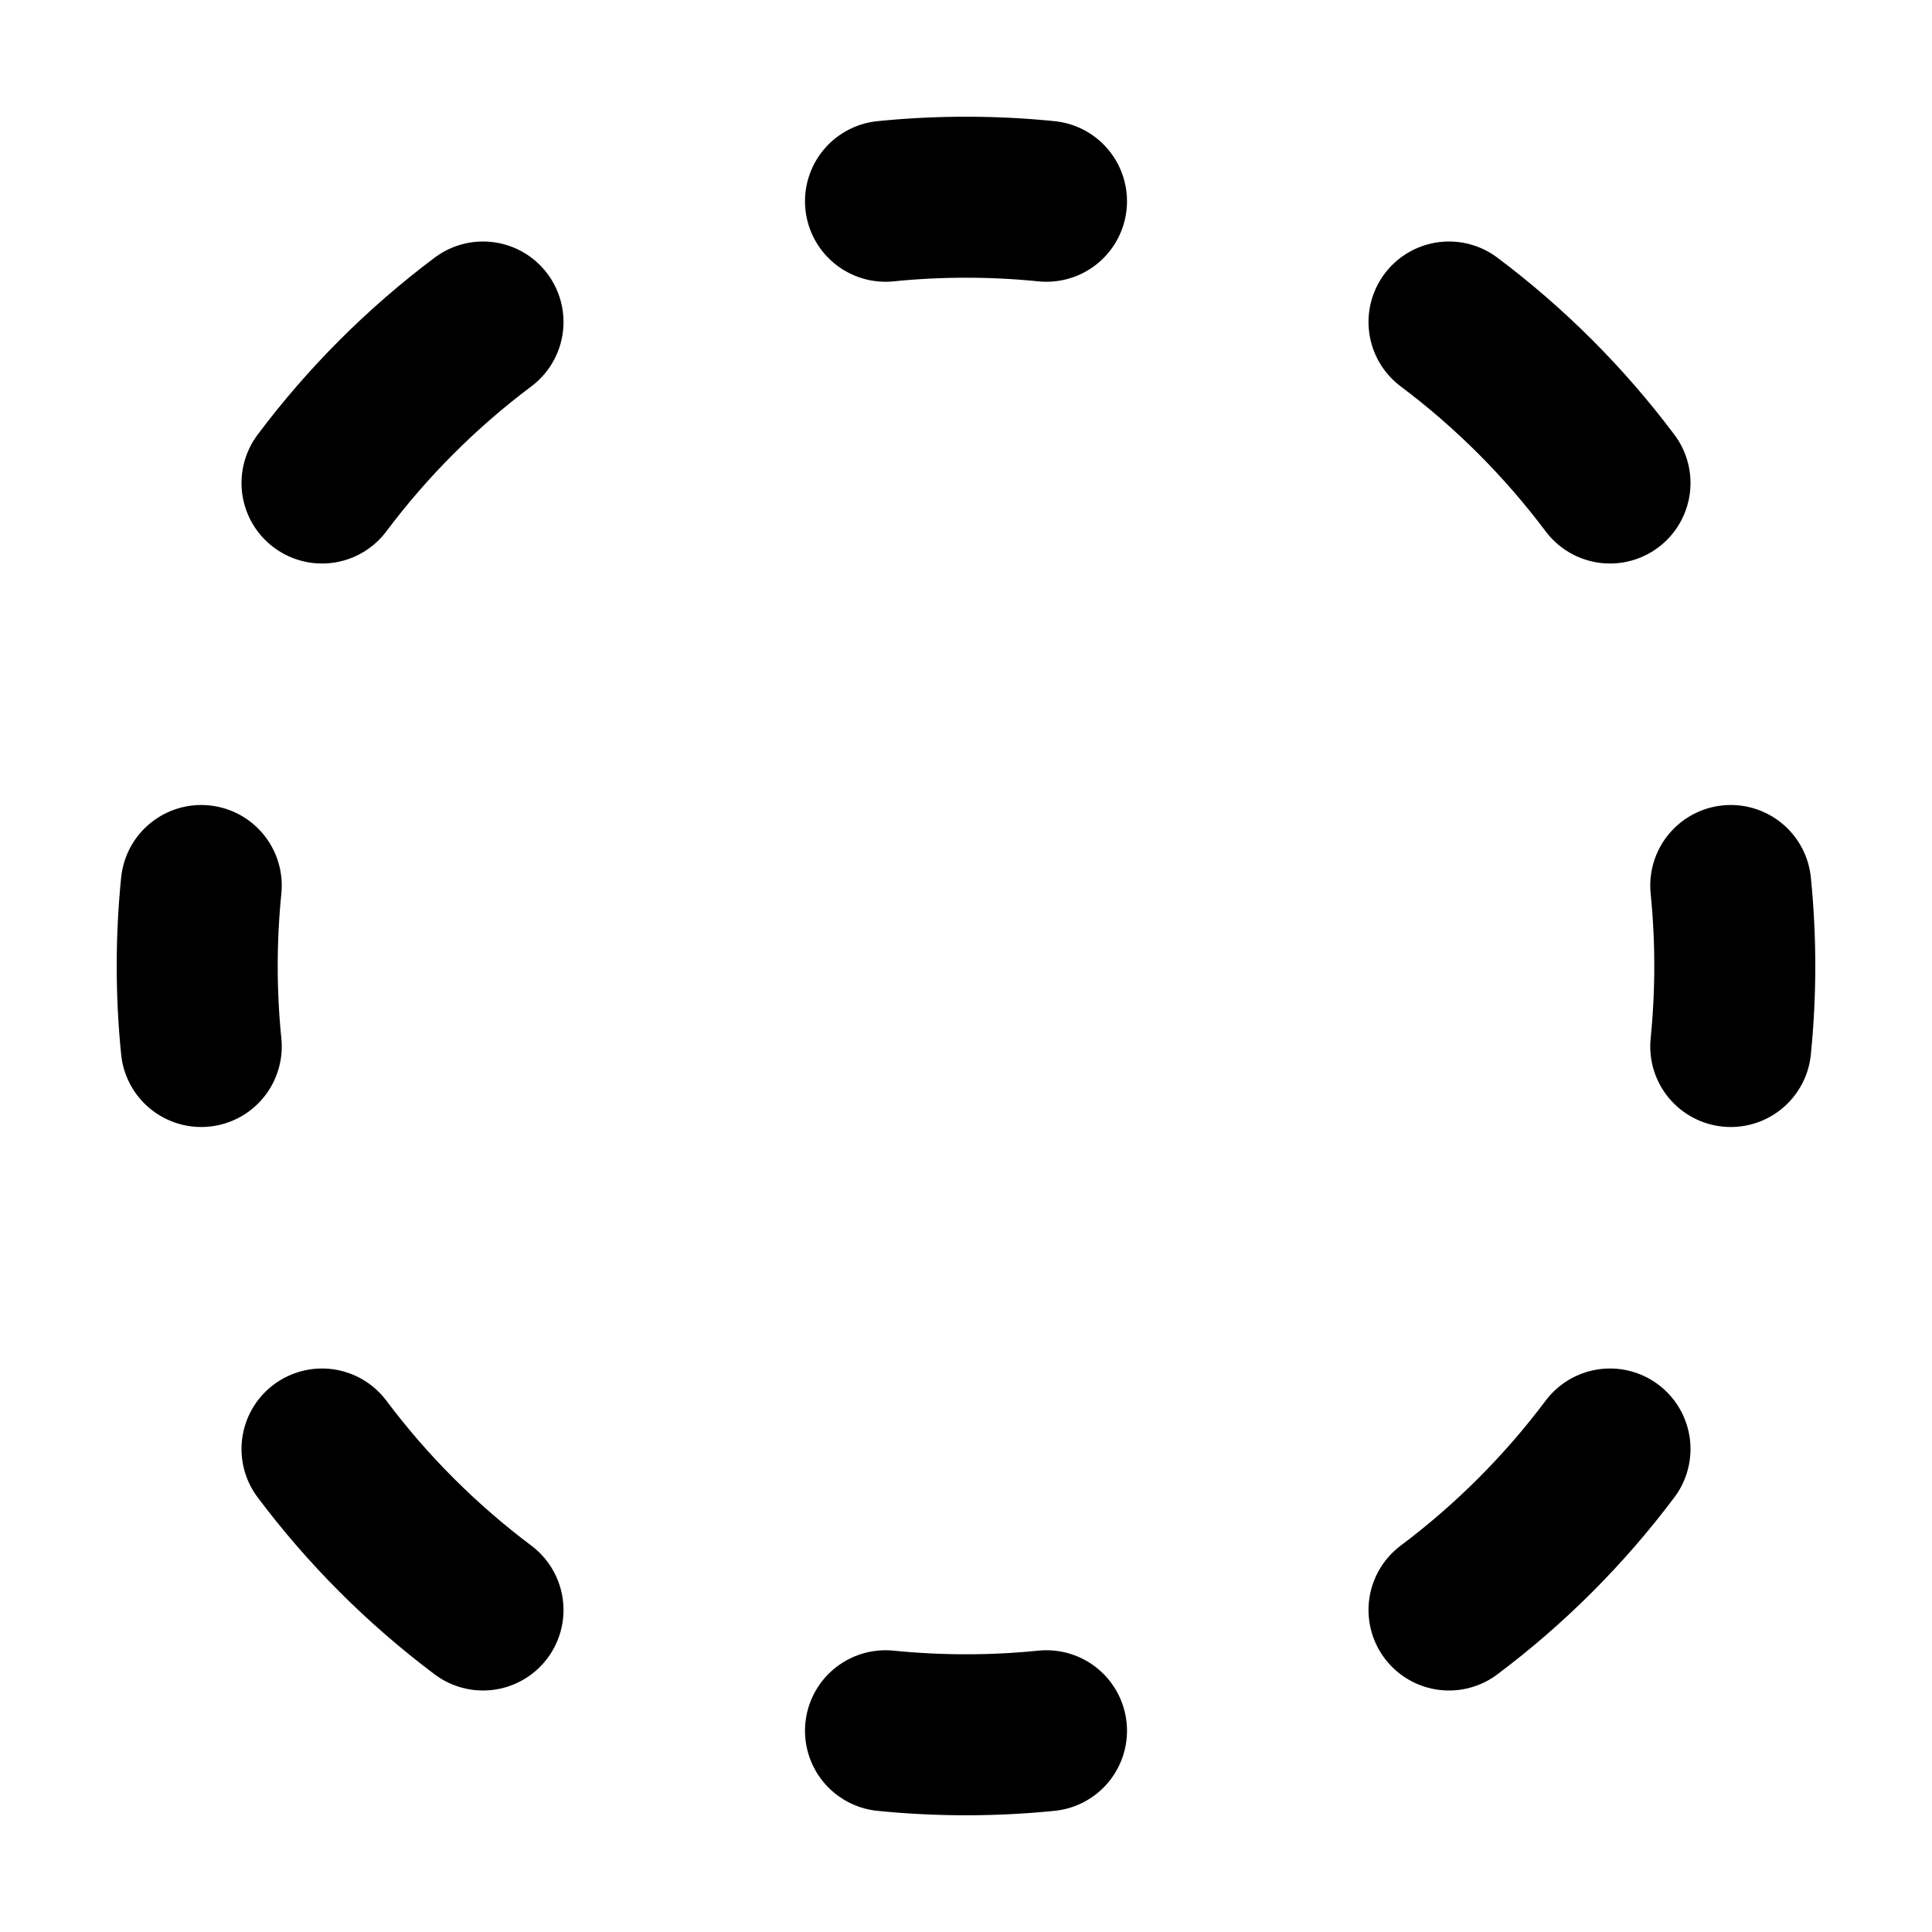
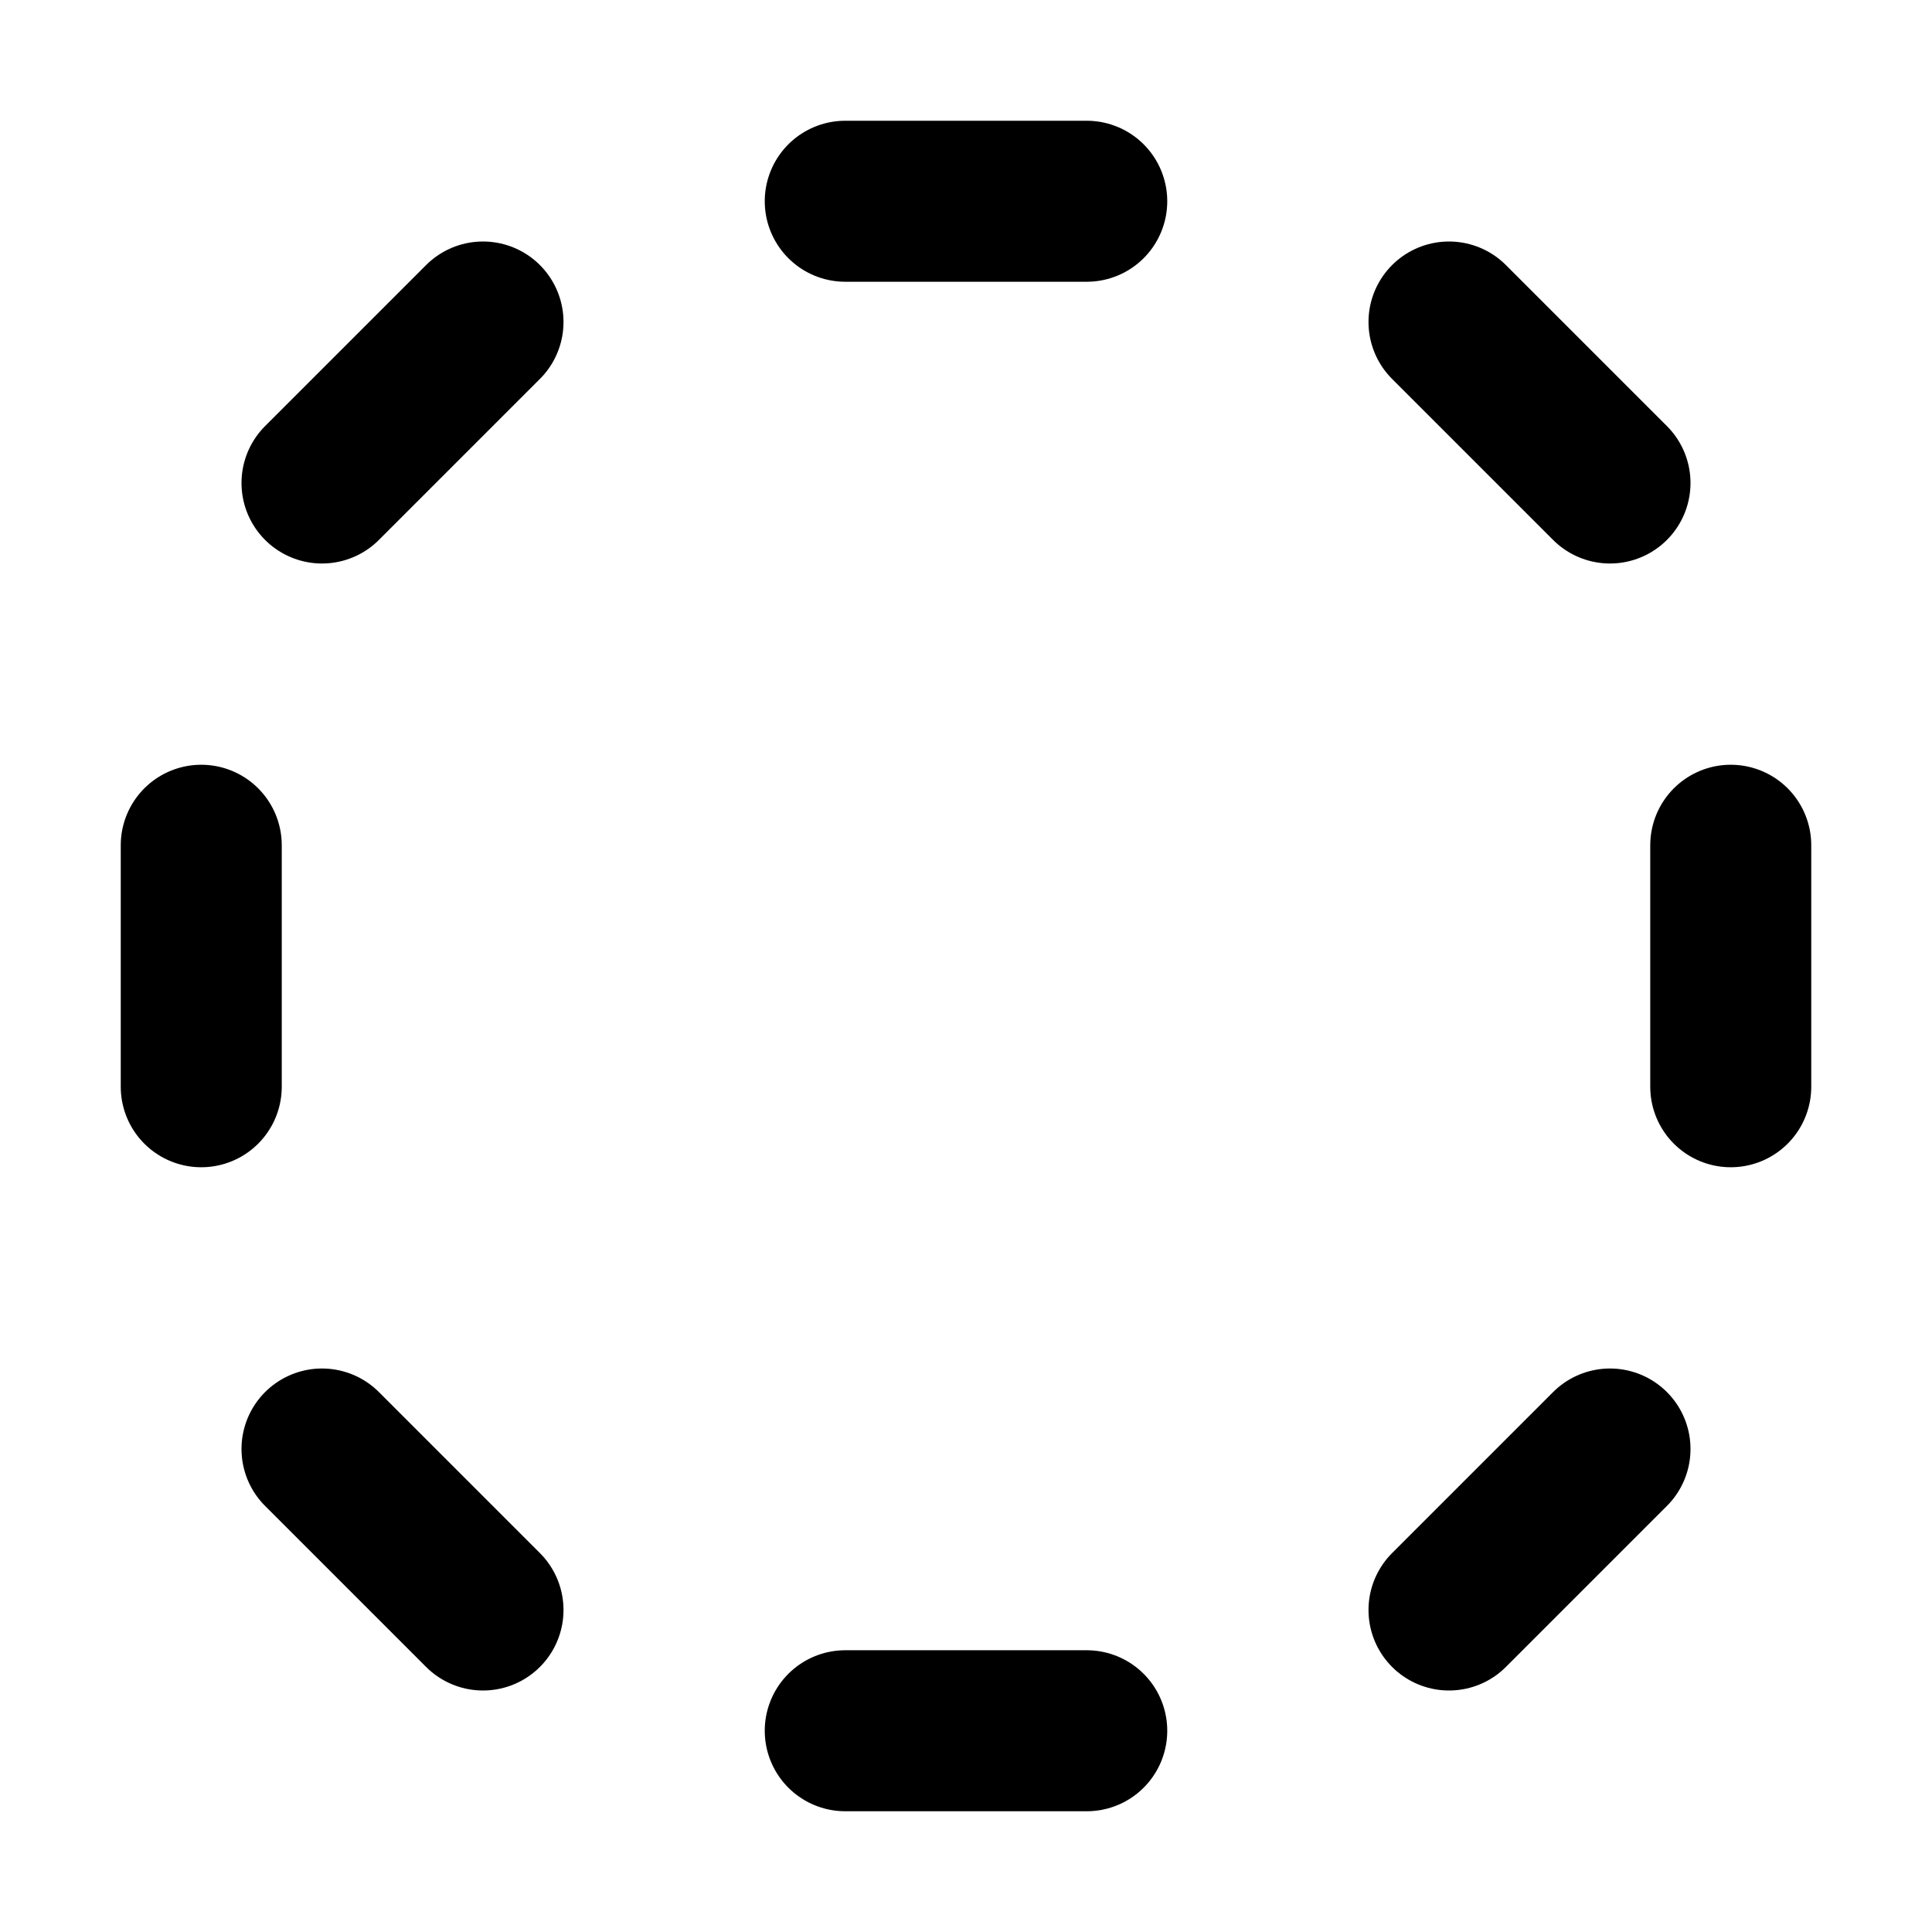
<svg xmlns="http://www.w3.org/2000/svg" width="48" height="48" viewBox="0 0 48 48" fill="none" stroke="currentColor" stroke-width="4" stroke-linecap="round" stroke-linejoin="round">
-   <path id="cardinal-0" d="M22 5A20 20 0 0 1 26 5" />
-   <path id="diagonal-0" d="M36 8A20 20 0 0 1 40 12" />
-   <path id="cardinal-1" d="M43 22A20 20 0 0 1 43 26" />
-   <path id="diagonal-1" d="M40 36A20 20 0 0 1 36 40" />
-   <path id="cardinal-2" d="M26 43A20 20 0 0 1 22 43" />
-   <path id="diagonal-2" d="M12 40A20 20 0 0 1 8 36" />
-   <path id="cardinal-3" d="M5 26A20 20 0 0 1 5 22" />
-   <path id="diagonal-3" d="M8 12A20 20 0 0 1 12 8" />
+   <path id="cardinal-0" d="M21 5L27 5" />
+   <path id="diagonal-0" d="M36 8L40 12" />
+   <path id="cardinal-1" d="M43 21L43 27" />
+   <path id="diagonal-1" d="M40 36L36 40" />
+   <path id="cardinal-2" d="M27 43L21 43" />
+   <path id="diagonal-2" d="M12 40L8 36" />
+   <path id="cardinal-3" d="M5 27L5 21" />
+   <path id="diagonal-3" d="M8 12L12 8" />
</svg>
